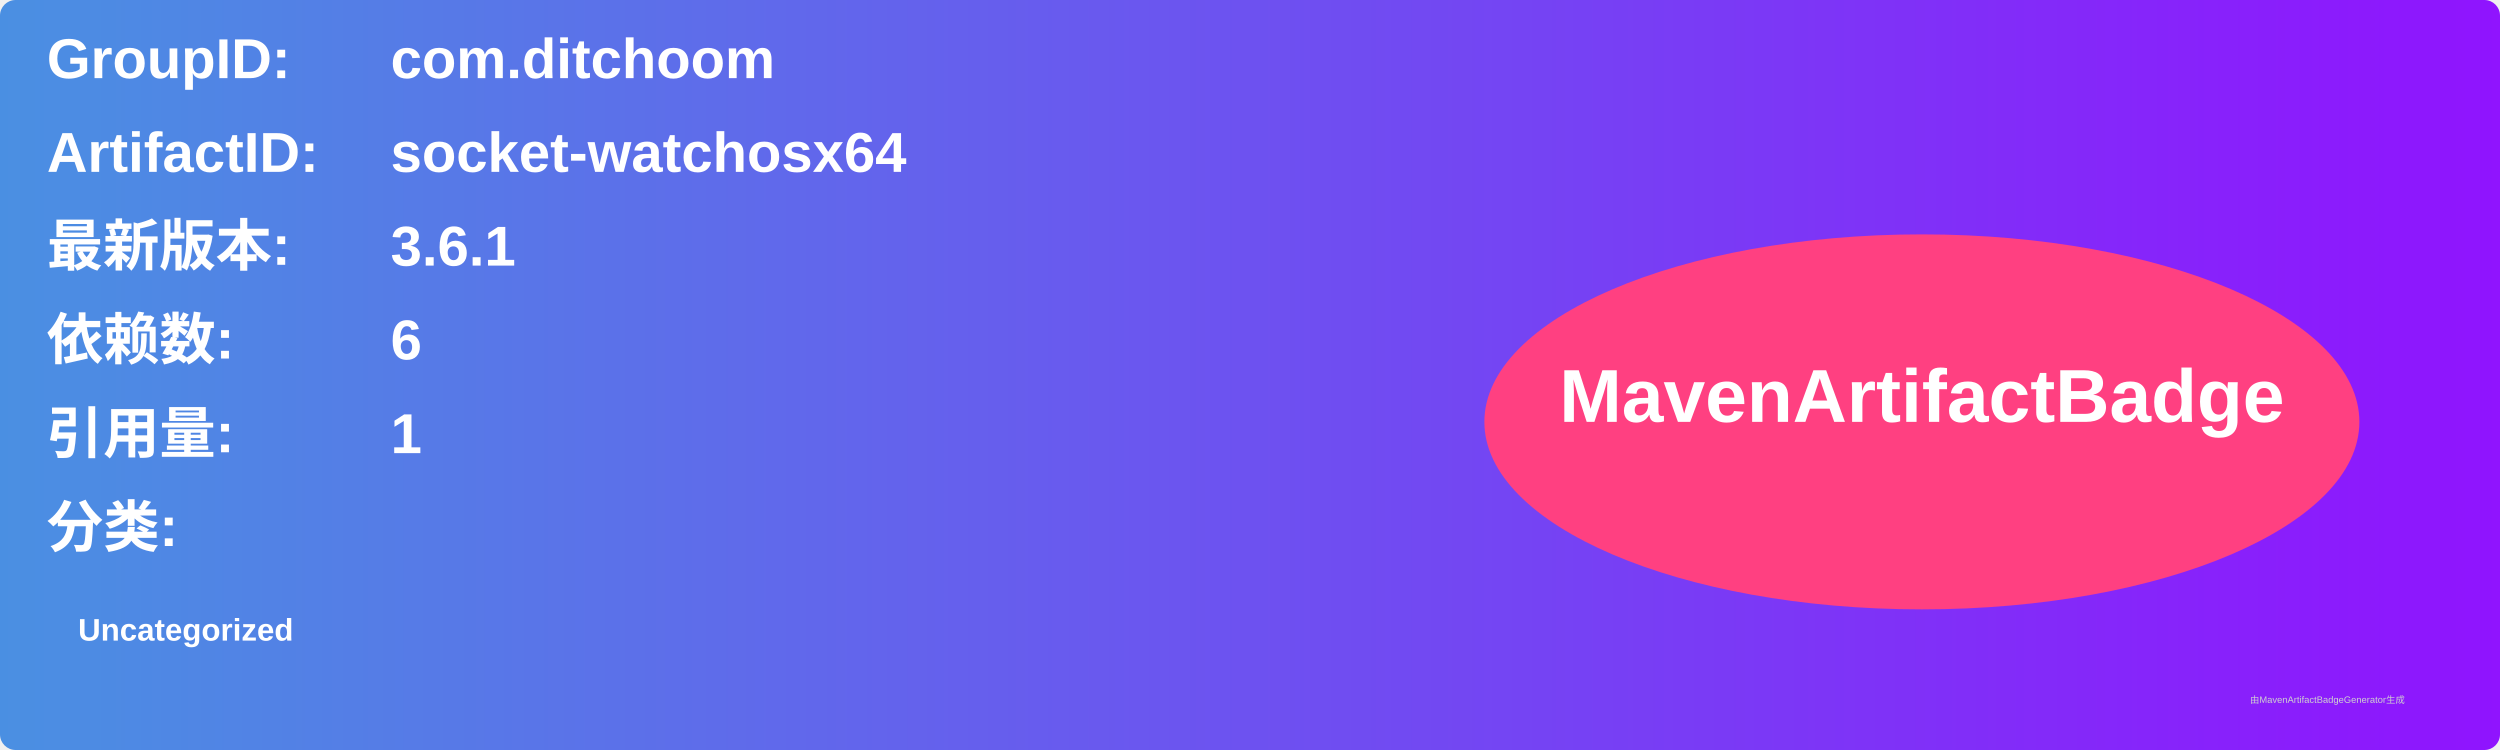
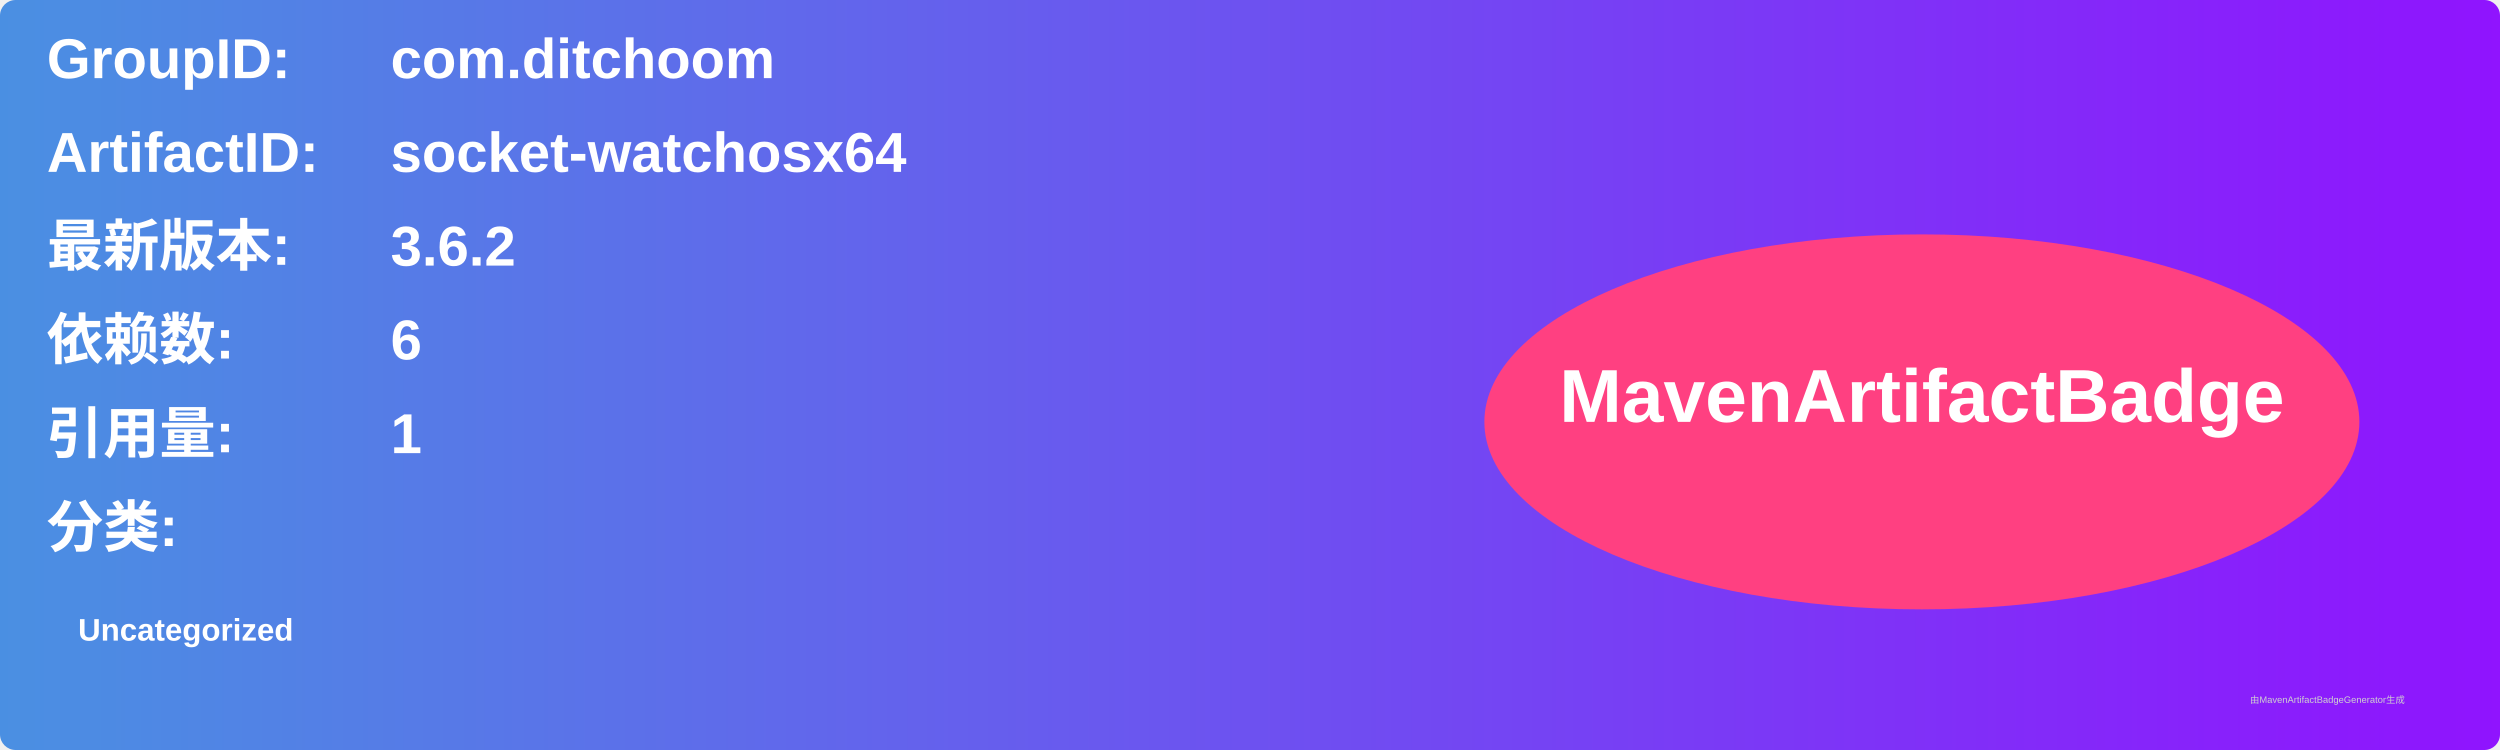
<svg xmlns="http://www.w3.org/2000/svg" width="800" height="240" viewBox="0 0 800 240">
  <linearGradient id="grad" x1="0%" y1="0%" x2="100%" y2="0%">
    <stop offset="0%" stop-color="#4a90e2" />
    <stop offset="100%" stop-color="#9013fe" />
  </linearGradient>
  <rect width="100%" height="100%" rx="5" ry="5" fill="url(#grad)" />
  <g transform="translate(15, 15)">
    <text x="0" y="10" font-family="Arial" font-size="18" fill="white" font-weight="bold" width="260">GroupID:</text>
    <text x="110" y="10" font-family="Arial" font-size="18" fill="white" font-weight="bold" width="460">com.ditchoom</text>
    <text x="0" y="40" font-family="Arial" font-size="18" fill="white" font-weight="bold" width="260">ArtifactID:</text>
    <text x="110" y="40" font-family="Arial" font-size="18" fill="white" font-weight="bold" width="460">socket-watchosx64</text>
    <text x="0" y="70" font-family="Arial" font-size="18" fill="white" font-weight="bold">最新版本:</text>
    <text x="110" y="70" font-family="Arial" font-size="18" fill="white" font-weight="bold">
-       <tspan font-weight="bold">3.6.1</tspan>
+       <tspan font-weight="bold">3.6.2</tspan>
    </text>
    <text x="0" y="100" font-family="Arial" font-size="18" fill="white" font-weight="bold">依赖数: </text>
    <text x="110" y="100" font-family="Arial" font-size="18" fill="white">
      <tspan font-weight="bold">6</tspan>
    </text>
    <text x="0" y="130" font-family="Arial" font-size="18" fill="white" font-weight="bold">引用量: </text>
    <text x="110" y="130" font-family="Arial" font-size="18" fill="white">
      <tspan font-weight="bold">1</tspan>
    </text>
    <text x="0" y="160" font-family="Arial" font-size="18" fill="white" font-weight="bold">分类:</text>
    <text x="10" y="190" font-family="Arial" font-size="10" fill="white">
      <tspan font-weight="bold">Uncategorized</tspan>
    </text>
    <ellipse cx="600" cy="120" rx="140" ry="60" fill="#ff4081" />
    <text x="600" y="120" text-anchor="middle" font-family="Arial" font-size="24" fill="white" font-weight="bold">MavenArtifactBadge</text>
  </g>
  <text x="720" y="225" font-family="Arial" font-size="3" fill="#d0d0d0">由MavenArtifactBadgeGenerator生成</text>
</svg>
